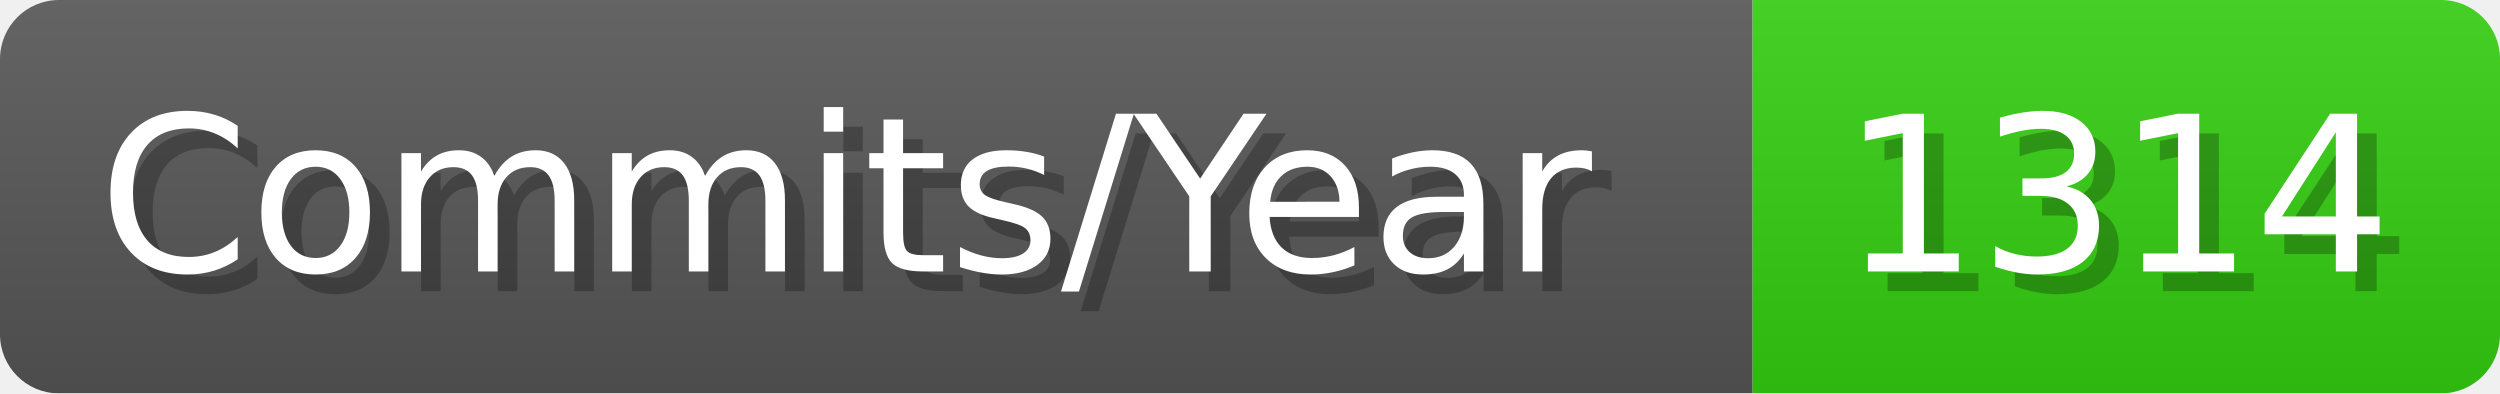
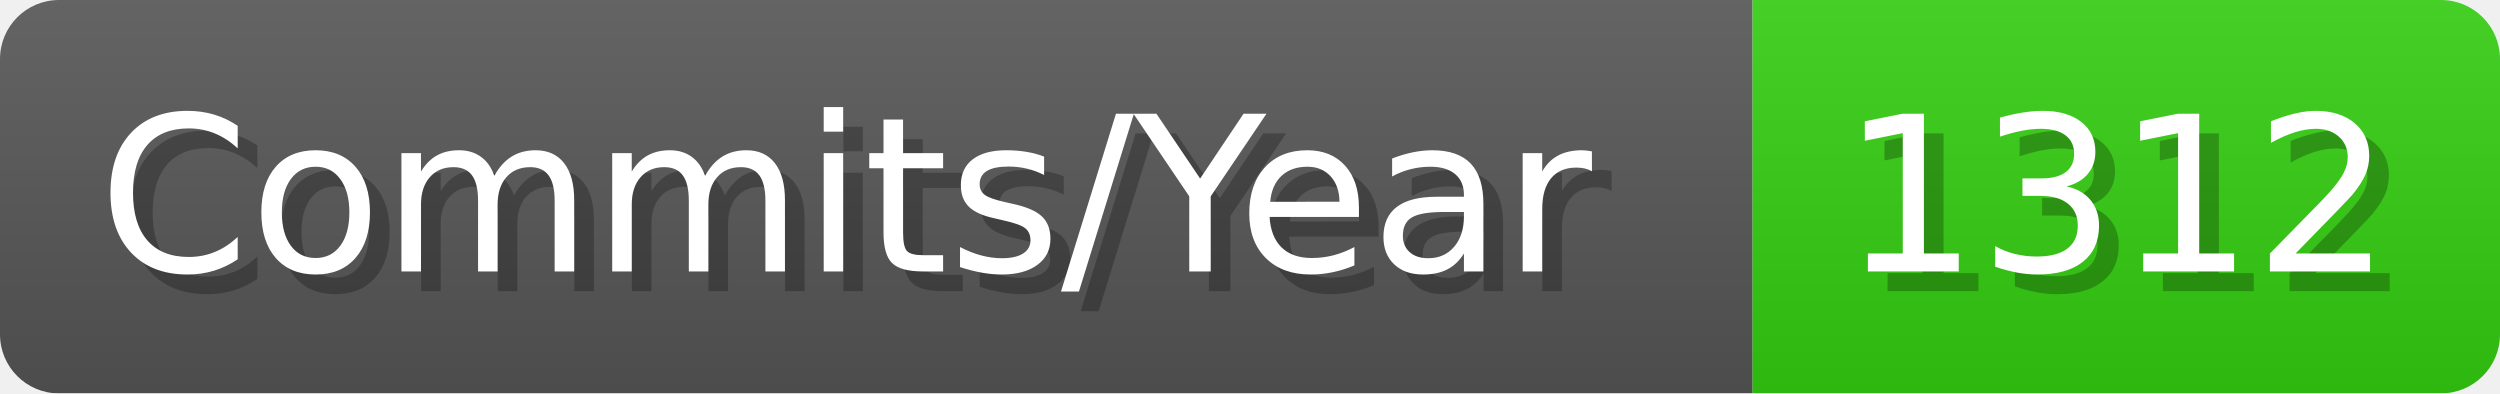
- <svg xmlns="http://www.w3.org/2000/svg" width="127.1" height="20" viewBox="0 0 1271 200" role="img" aria-label="Commits/Year: 1314">
+ <svg xmlns="http://www.w3.org/2000/svg" width="127.1" height="20" viewBox="0 0 1271 200" role="img" aria-label="Commits/Year: 1312">
  <linearGradient id="aUPdi" x2="0" y2="100%">
    <stop offset="0" stop-opacity=".1" stop-color="#EEE" />
    <stop offset="1" stop-opacity=".1" />
  </linearGradient>
  <mask id="WfAiQ">
    <rect width="1271" height="200" rx="30" fill="#FFF" />
  </mask>
  <g mask="url(#WfAiQ)">
    <rect width="891" height="200" fill="#555" />
    <rect width="380" height="200" fill="#3C1" x="891" />
    <rect width="1271" height="200" fill="url(#aUPdi)" />
  </g>
  <g aria-hidden="true" fill="#fff" text-anchor="start" font-family="Verdana,DejaVu Sans,sans-serif" font-size="110">
    <text x="60" y="148" textLength="791" fill="#000" opacity="0.25">Commits/Year</text>
    <text x="50" y="138" textLength="791">Commits/Year</text>
-     <text x="946" y="148" textLength="280" fill="#000" opacity="0.25">1314</text>
-     <text x="936" y="138" textLength="280">1314</text>
+     <text x="946" y="148" textLength="280" fill="#000" opacity="0.25">1312</text>
+     <text x="936" y="138" textLength="280">1312</text>
  </g>
</svg>
